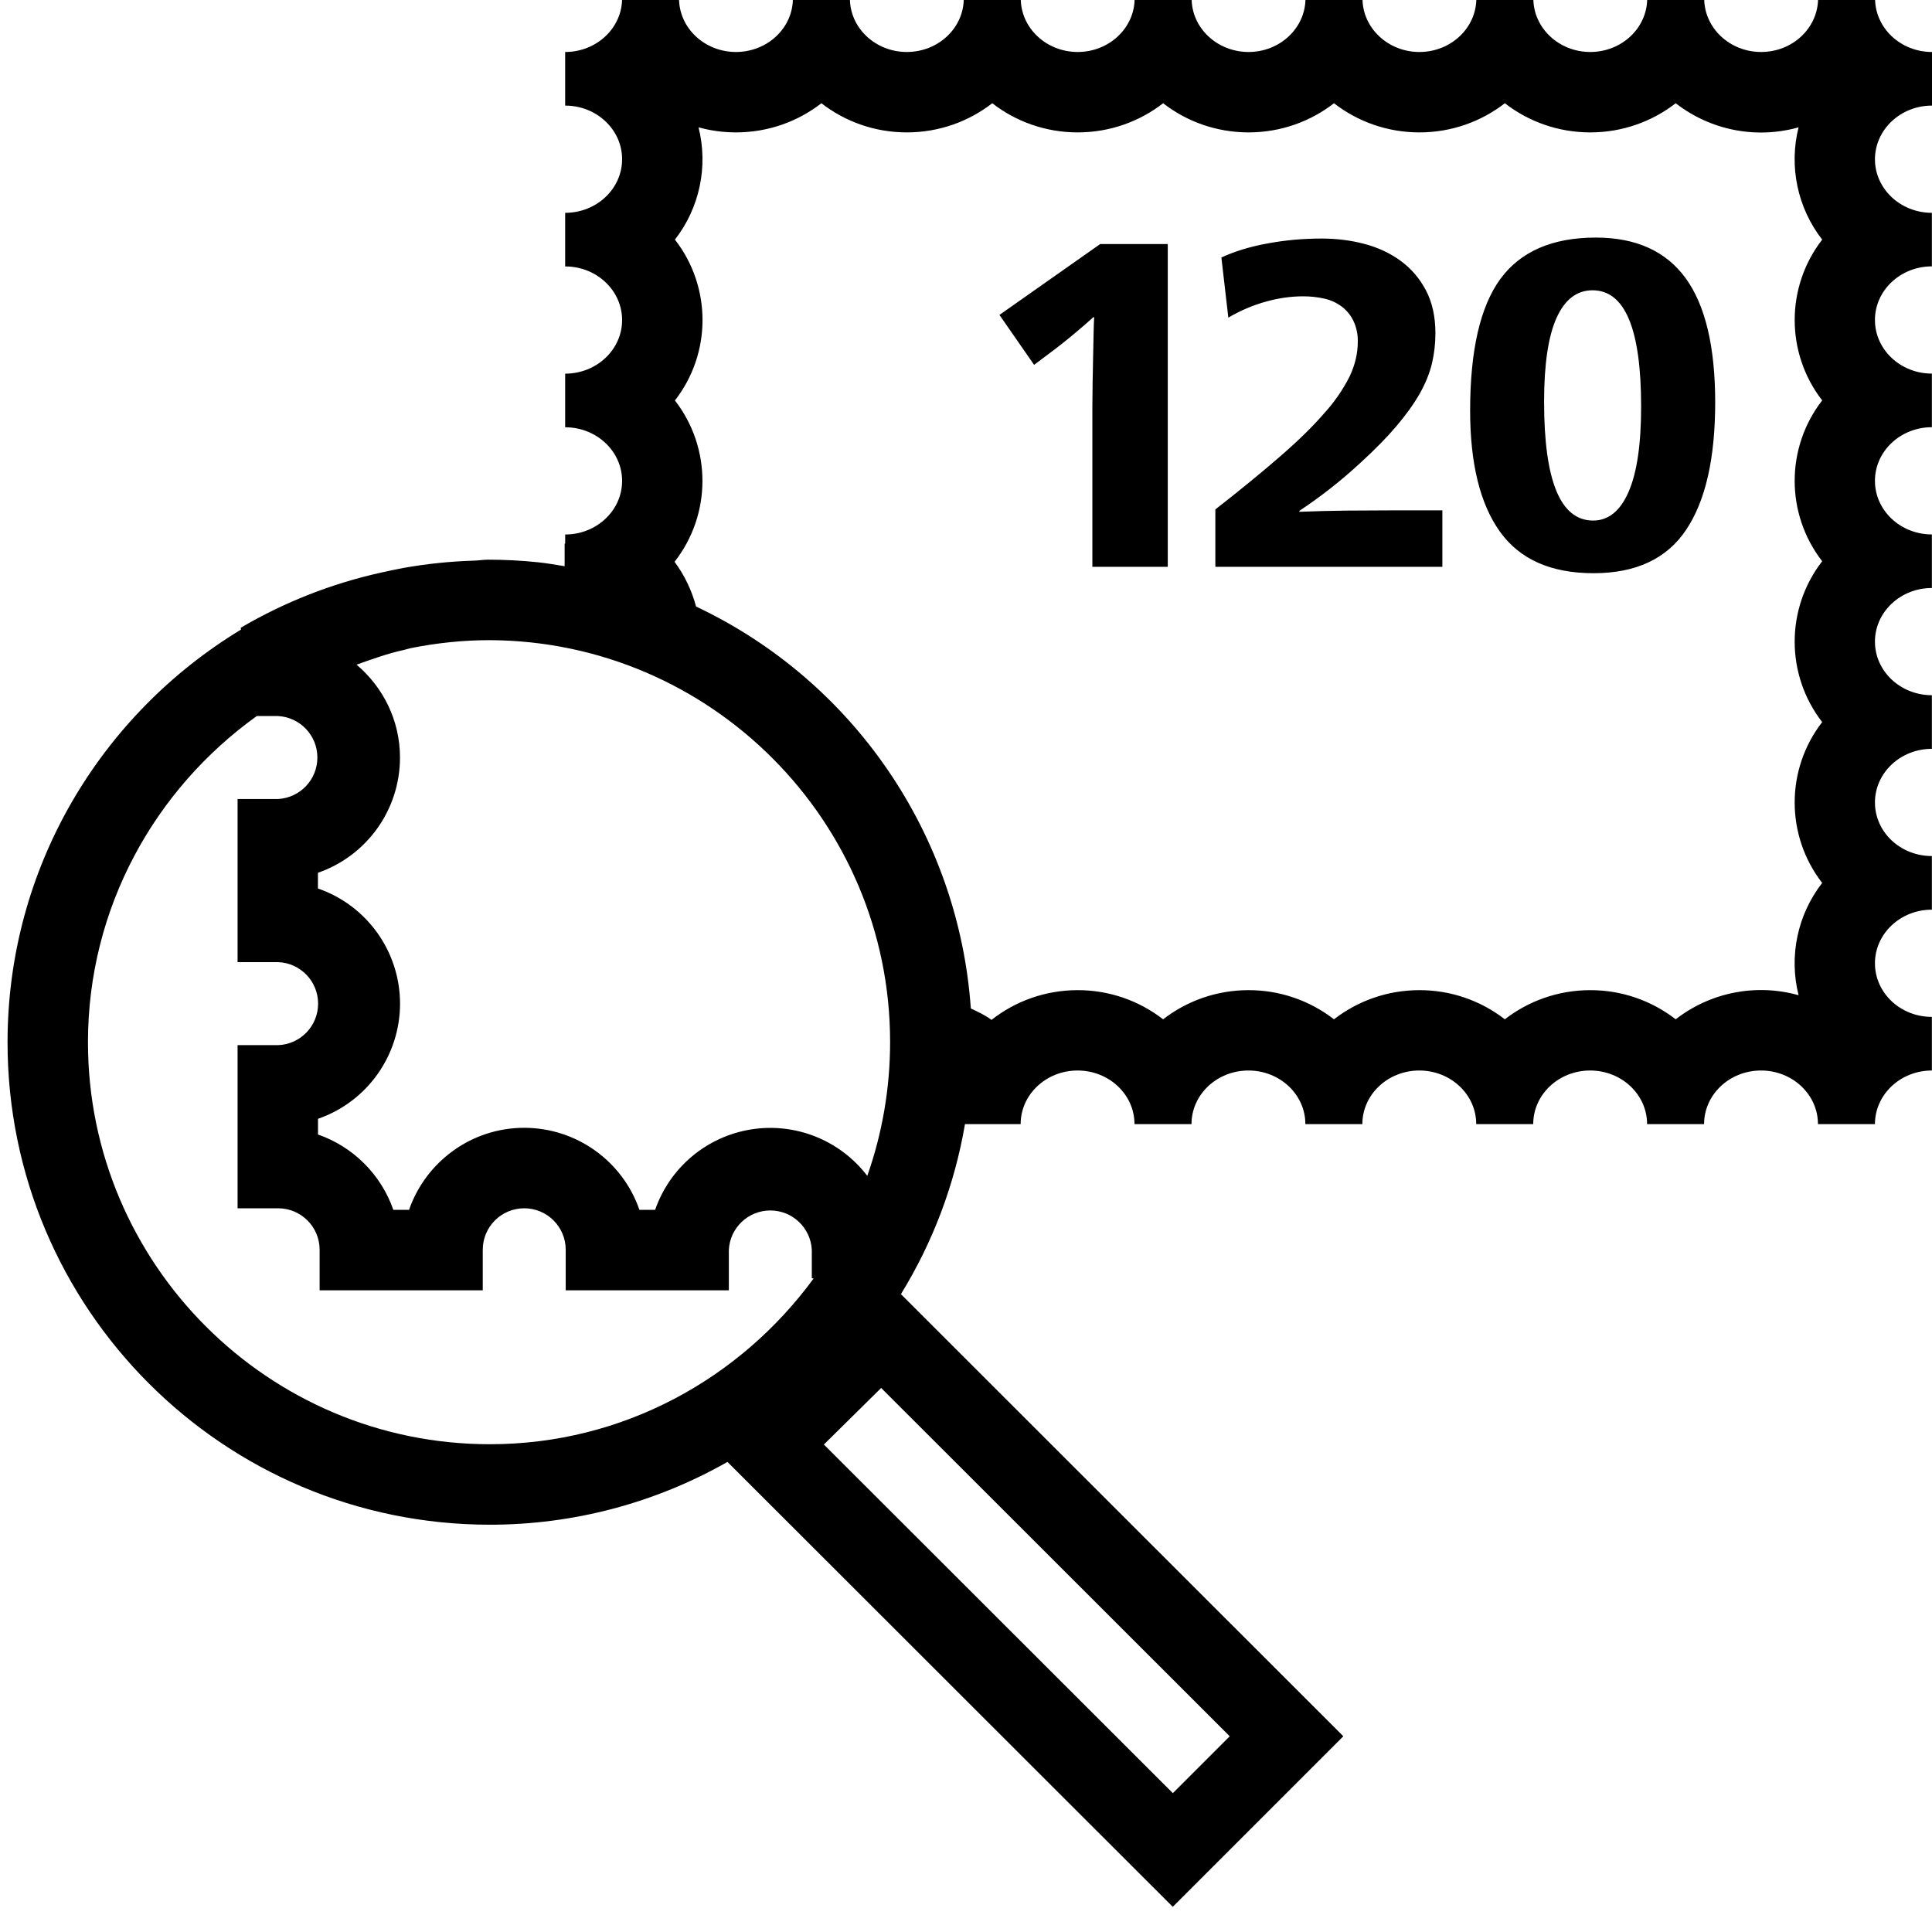
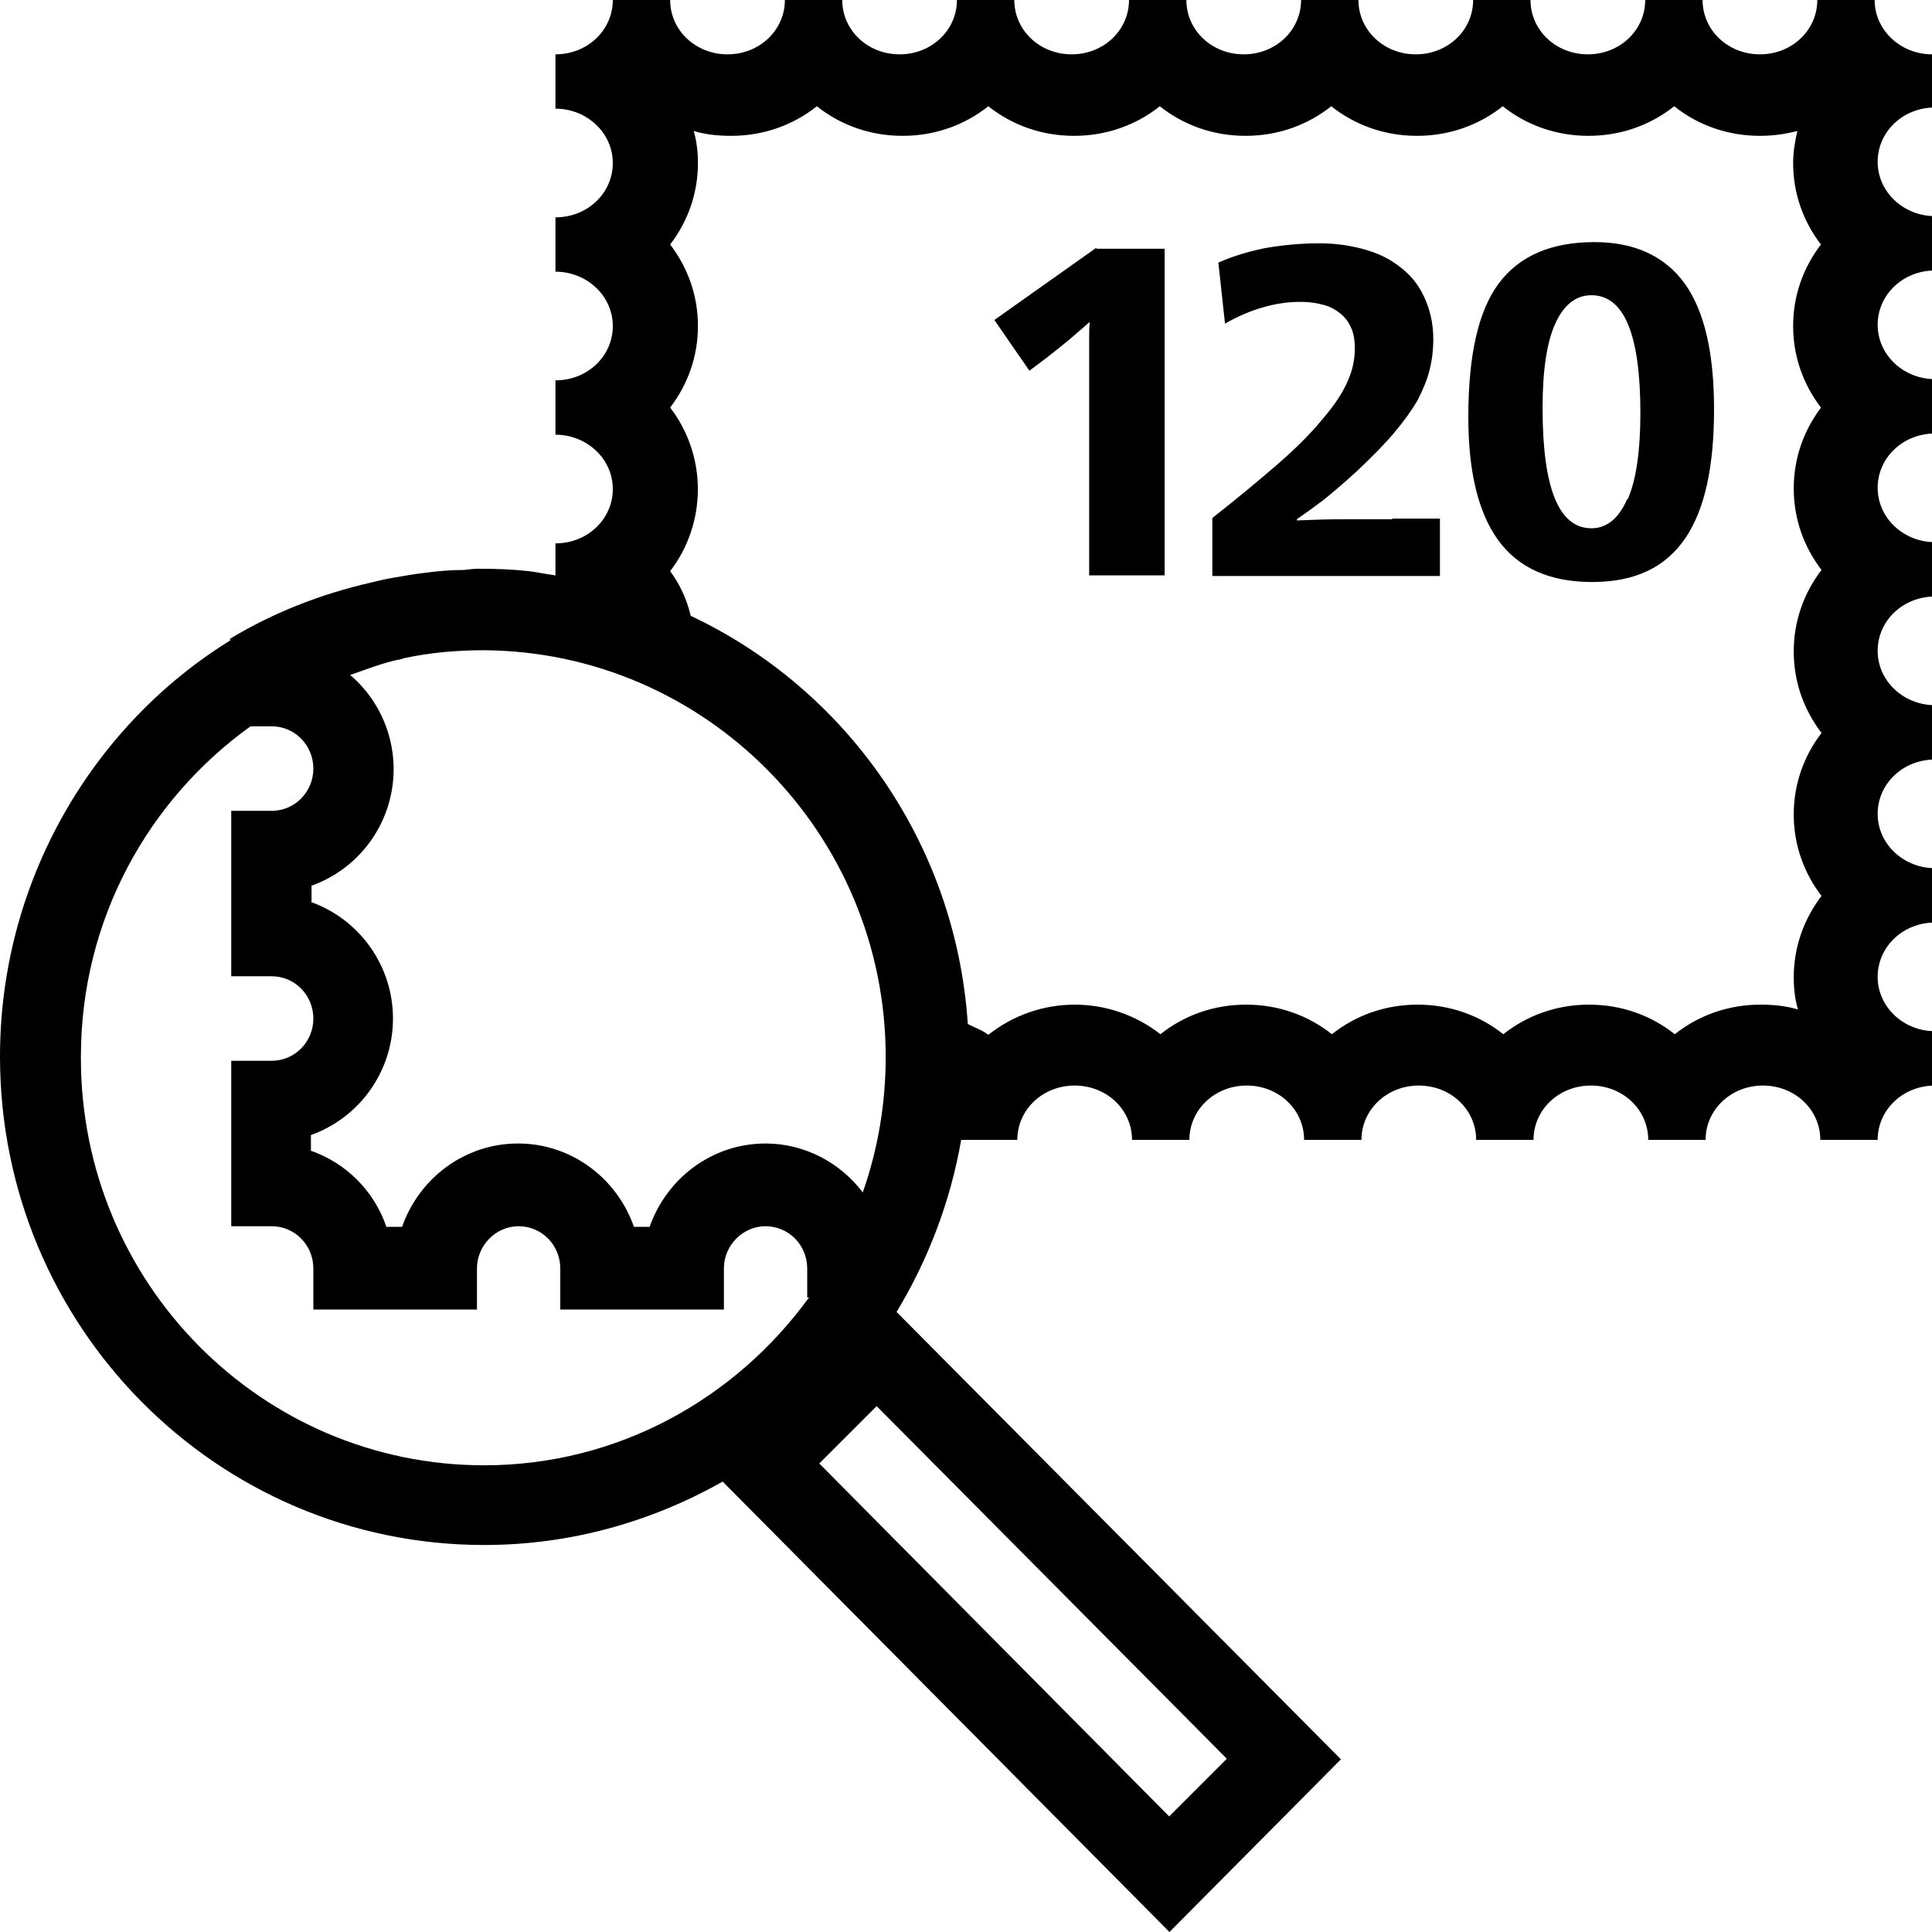
<svg xmlns="http://www.w3.org/2000/svg" viewBox="0 0 32 32">
-   <path d="M32 1.749V.861c-.521 0-.943-.398-.943-.888h-.944c0 .49-.422.888-.943.888s-.943-.398-.943-.888h-.944c0 .49-.422.888-.943.888s-.943-.398-.943-.888h-.944c0 .49-.422.888-.943.888s-.943-.398-.943-.888h-.944c0 .49-.422.888-.943.888s-.943-.398-.943-.888h-.944c0 .49-.422.888-.943.888s-.943-.398-.943-.888h-.944c0 .49-.422.888-.943.888s-.943-.398-.943-.888h-.944c0 .49-.422.888-.943.888s-.943-.398-.943-.888h-.943c0 .49-.422.888-.943.888v.888c.521 0 .943.398.943.888s-.422.888-.943.888v.888c.521 0 .943.398.943.888s-.422.888-.943.888v.888c.521 0 .943.398.943.888s-.422.888-.943.888v.151h-.009v.374c-.147-.023-.292-.05-.441-.065a8 8 0 0 0-.826-.043c-.08 0-.156.014-.235.016a8 8 0 0 0-1.173.122q-.184.035-.365.076a8 8 0 0 0-2.325.914l.005.03c-2.314 1.4-3.867 3.933-3.867 6.835a7.99 7.99 0 0 0 7.991 7.991 7.95 7.95 0 0 0 3.933-1.04l7.376 7.369 2.825-2.825-7.328-7.323a7.9 7.9 0 0 0 1.061-2.816h.922c0-.49.422-.888.943-.888s.943.398.943.888h.944c0-.49.422-.888.943-.888s.943.398.943.888h.944c0-.49.422-.888.943-.888s.943.398.943.888h.944c0-.49.422-.888.943-.888s.943.398.943.888h.944c0-.49.422-.888.943-.888s.943.398.943.888h.944c0-.49.422-.888.943-.888v-.888c-.521 0-.943-.397-.943-.888 0-.49.422-.888.943-.888v-.888c-.521 0-.943-.397-.943-.888 0-.49.422-.888.943-.888v-.888c-.521 0-.943-.398-.943-.888s.422-.888.943-.888v-.887c-.521 0-.943-.398-.943-.888s.422-.888.943-.888v-.888c-.521 0-.943-.398-.943-.888s.422-.888.943-.888v-.887c-.521 0-.943-.398-.943-.888.002-.491.424-.888.945-.888M5.266 14.716v-.26a2.02 2.02 0 0 0 1.359-1.909c0-.617-.281-1.167-.719-1.538.256-.091.511-.184.78-.243.04-.009.078-.023.119-.031.423-.085.86-.132 1.308-.132 3.658.016 6.63 2.994 6.63 6.656 0 .761-.129 1.51-.378 2.217a2.02 2.02 0 0 0-3.514.563h-.26a2.02 2.02 0 0 0-1.908-1.359c-.882 0-1.634.569-1.908 1.359h-.26a2.03 2.03 0 0 0-1.248-1.248v-.26a2.02 2.02 0 0 0 1.359-1.909 2.02 2.02 0 0 0-1.36-1.906m-3.809 2.547c0-2.229 1.11-4.194 2.796-5.403h.353a.688.688 0 0 1 0 1.374h-.671v2.702h.672a.688.688 0 0 1 0 1.375h-.672v2.702h.672c.379 0 .687.308.687.687v.672h2.702V20.7a.687.687 0 1 1 1.374 0v.672h2.702V20.7a.688.688 0 0 1 1.374 0v.471l.03.005c-1.213 1.656-3.156 2.745-5.36 2.745-3.671.002-6.659-2.986-6.659-6.658M19.426 29.7l-5.78-5.774.949-.937 5.773 5.769zM30.181 6.632a2.175 2.175 0 0 0 0 2.664 2.175 2.175 0 0 0 0 2.664 2.175 2.175 0 0 0 0 2.664 2.17 2.17 0 0 0-.391 1.86 2.3 2.3 0 0 0-2.035.399 2.3 2.3 0 0 0-1.415-.483c-.534 0-1.026.181-1.415.483a2.3 2.3 0 0 0-1.415-.483c-.534 0-1.026.181-1.415.483a2.3 2.3 0 0 0-1.415-.483c-.534 0-1.026.181-1.415.483a2.3 2.3 0 0 0-1.415-.483c-.54 0-1.037.185-1.428.493-.103-.08-.224-.133-.342-.19a7.98 7.98 0 0 0-4.551-6.657 2.2 2.2 0 0 0-.356-.741 2.175 2.175 0 0 0 .006-2.672 2.17 2.17 0 0 0 0-2.664 2.17 2.17 0 0 0 .391-1.86q.297.083.62.084c.534 0 1.026-.181 1.415-.483.389.302.881.483 1.415.483s1.026-.181 1.415-.483c.389.302.881.483 1.415.483s1.026-.181 1.415-.483c.389.302.881.483 1.415.483s1.026-.181 1.415-.483c.389.302.881.483 1.415.483s1.026-.181 1.415-.483c.389.302.881.483 1.415.483s1.026-.181 1.415-.483a2.3 2.3 0 0 0 2.035.399 2.17 2.17 0 0 0 .391 1.86 2.175 2.175 0 0 0 0 2.663m-11.958-2.59h1.119v5.346h-1.249V6.731q0-.169.004-.383l.008-.421.008-.386q.003-.18.01-.287h-.014a9 9 0 0 1-.295.256q-.195.165-.41.326l-.276.207-.574-.827zm4.879 4.411h.788v.935h-3.76v-.95q.627-.49 1.076-.881.45-.39.731-.717a2.7 2.7 0 0 0 .419-.609q.133-.284.133-.566a.76.76 0 0 0-.073-.352.65.65 0 0 0-.195-.237.75.75 0 0 0-.286-.13 1.6 1.6 0 0 0-.349-.038q-.3 0-.609.085a2.6 2.6 0 0 0-.632.268l-.115-.996q.328-.153.765-.233.436-.081.897-.081.367 0 .704.088t.601.28.421.49.157.712q0 .252-.057.498-.059.245-.203.501-.147.257-.384.536-.237.28-.597.609a8 8 0 0 1-1.012.796v.016q.369-.015.789-.02.422-.004.791-.004m3.331-4.518q-1.079 0-1.582.685-.501.686-.501 2.179 0 1.317.493 2.006.494.69 1.552.689 1.05 0 1.531-.716.482-.716.483-2.11 0-1.386-.489-2.06-.492-.673-1.487-.673m.543 4.208q-.207.479-.589.479-.812 0-.812-1.968 0-.927.205-1.386.207-.46.598-.46.804 0 .804 1.922.001.935-.206 1.413" />
+   <path d="M32 1.8V.9c-.52 0-.95-.4-.95-.9h-.95c0 .5-.42.9-.95.9S28.2.5 28.2 0h-.95c0 .5-.42.9-.95.9s-.95-.4-.95-.9h-.95c0 .5-.42.9-.95.9S22.5.5 22.5 0h-.95c0 .5-.42.9-.95.9s-.95-.4-.95-.9h-.95c0 .5-.42.9-.95.9S16.8.5 16.8 0h-.95c0 .5-.42.9-.95.9s-.95-.4-.95-.9H13c0 .5-.42.9-.95.9S11.1.5 11.1 0h-.95c0 .5-.42.9-.95.9v.9c.52 0 .95.4.95.9s-.42.9-.95.9v.9c.52 0 .95.4.95.9s-.42.9-.95.9v.9c.52 0 .95.4.95.9s-.42.9-.95.9v.53c-.15-.02-.29-.05-.44-.07-.27-.03-.55-.04-.83-.04-.08 0-.16.01-.24.02-.23 0-.45.02-.67.05-.17.02-.34.05-.51.08-.12.02-.25.05-.37.08-.83.19-1.62.5-2.33.93v.03C1.56 12 0 14.57 0 17.5c0 4.47 3.59 8.09 8.02 8.09 1.44 0 2.78-.39 3.95-1.05l7.4 7.46 2.84-2.86-7.36-7.41c.52-.86.89-1.82 1.07-2.85h.93c0-.5.42-.9.95-.9s.95.4.95.9h.95c0-.5.42-.9.95-.9s.95.4.95.9h.95c0-.5.42-.9.95-.9s.95.4.95.9h.95c0-.5.42-.9.95-.9s.95.4.95.9h.95c0-.5.42-.9.95-.9s.95.4.95.9h.95c0-.5.42-.9.95-.9v-.9c-.52 0-.95-.4-.95-.9s.42-.9.95-.9v-.9c-.52 0-.95-.4-.95-.9s.42-.9.95-.9v-.9c-.52 0-.95-.4-.95-.9s.42-.9.95-.9v-.9c-.52 0-.95-.4-.95-.9s.42-.9.95-.9v-.9c-.52 0-.95-.4-.95-.9s.42-.9.95-.9v-.9c-.52 0-.95-.4-.95-.9s.42-.9.95-.9ZM5.16 14.93v-.26a2.05 2.05 0 0 0 .64-3.49c.26-.09.51-.19.78-.25.04 0 .08-.02.12-.03.42-.09.86-.13 1.31-.13 3.67.02 6.66 3.03 6.66 6.74 0 .77-.13 1.53-.38 2.24-.37-.49-.96-.81-1.61-.81-.89 0-1.64.58-1.92 1.38h-.26c-.28-.8-1.03-1.38-1.92-1.38s-1.64.58-1.92 1.38H6.4a2.03 2.03 0 0 0-1.25-1.26v-.26a2.05 2.05 0 0 0 0-3.86ZM1.34 17.5c0-2.26 1.11-4.25 2.81-5.47h.35c.38 0 .69.31.69.7s-.31.7-.69.7h-.67v2.74h.67c.38 0 .69.31.69.7s-.31.7-.69.7h-.67v2.74h.67c.38 0 .69.31.69.7v.68H7.9v-.68c0-.38.31-.7.69-.7s.69.31.69.7v.68h2.71v-.68c0-.38.31-.7.69-.7s.69.31.69.7v.48h.03c-1.22 1.68-3.17 2.78-5.38 2.78-3.69 0-6.68-3.02-6.68-6.74Zm18.03 12.59-5.8-5.85.95-.95 5.8 5.84-.95.95Zm10.8-23.35c-.29.38-.46.84-.46 1.35s.17.97.46 1.35c-.29.38-.46.84-.46 1.35s.17.97.46 1.35c-.29.38-.46.84-.46 1.35s.17.97.46 1.35c-.29.38-.46.84-.46 1.35 0 .18.02.36.07.53-.2-.06-.41-.08-.62-.08-.54 0-1.03.18-1.42.49-.39-.31-.88-.49-1.42-.49s-1.03.18-1.42.49c-.39-.31-.88-.49-1.42-.49s-1.03.18-1.42.49c-.39-.31-.88-.49-1.42-.49s-1.03.18-1.42.49a2.3 2.3 0 0 0-2.85.01c-.1-.08-.23-.12-.34-.18-.2-3-2.02-5.55-4.59-6.76a2 2 0 0 0-.34-.74 2.23 2.23 0 0 0 0-2.71c.29-.38.46-.84.46-1.35s-.17-.97-.46-1.35c.29-.38.46-.84.46-1.35 0-.18-.02-.36-.07-.53.2.06.41.08.62.08.54 0 1.03-.18 1.42-.49.39.31.88.49 1.42.49s1.03-.18 1.42-.49c.39.31.88.49 1.42.49s1.03-.18 1.42-.49c.39.31.88.49 1.42.49s1.03-.18 1.42-.49c.39.31.88.49 1.42.49s1.03-.18 1.42-.49c.39.31.88.49 1.42.49s1.03-.18 1.42-.49c.39.31.88.49 1.42.49.22 0 .42-.03.62-.08-.04.17-.07.35-.07.53 0 .51.17.97.46 1.35-.29.38-.46.84-.46 1.35s.17.97.46 1.35Zm-12-2.62h1.12v5.41h-1.25v-3.9c0-.12 0-.22.01-.29h-.01c-.07.06-.17.15-.3.26s-.27.22-.41.33l-.28.21-.58-.84 1.68-1.19Zm4.89 4.47h.79v.95h-3.77v-.96c.42-.33.78-.63 1.08-.89s.55-.51.73-.73c.19-.22.33-.42.42-.62.09-.19.13-.38.13-.57 0-.14-.02-.26-.07-.36a.6.6 0 0 0-.2-.24.7.7 0 0 0-.29-.13c-.11-.03-.23-.04-.35-.04-.2 0-.4.03-.61.09q-.315.09-.63.27l-.11-1.01c.22-.1.48-.18.77-.24.29-.05.59-.08.9-.08.25 0 .48.03.71.09s.43.15.6.28c.18.13.32.29.42.5s.16.44.16.72c0 .17-.02.34-.06.5-.04.17-.11.33-.2.51q-.15.255-.39.54c-.16.19-.36.39-.6.62-.23.21-.43.38-.58.5-.16.12-.3.22-.43.31v.02c.25-.01.51-.02.79-.02h.79Zm3.35-4.58q-1.08 0-1.59.69c-.34.46-.5 1.2-.5 2.21 0 .89.16 1.57.49 2.03s.85.7 1.56.7 1.21-.24 1.54-.72.48-1.2.48-2.14-.16-1.63-.49-2.09c-.33-.45-.83-.68-1.49-.68m.54 4.26c-.14.32-.34.48-.59.48-.54 0-.81-.66-.81-1.99 0-.63.07-1.09.21-1.4s.34-.47.6-.47q.81 0 .81 1.95c0 .63-.07 1.11-.21 1.43Z" />
</svg>
